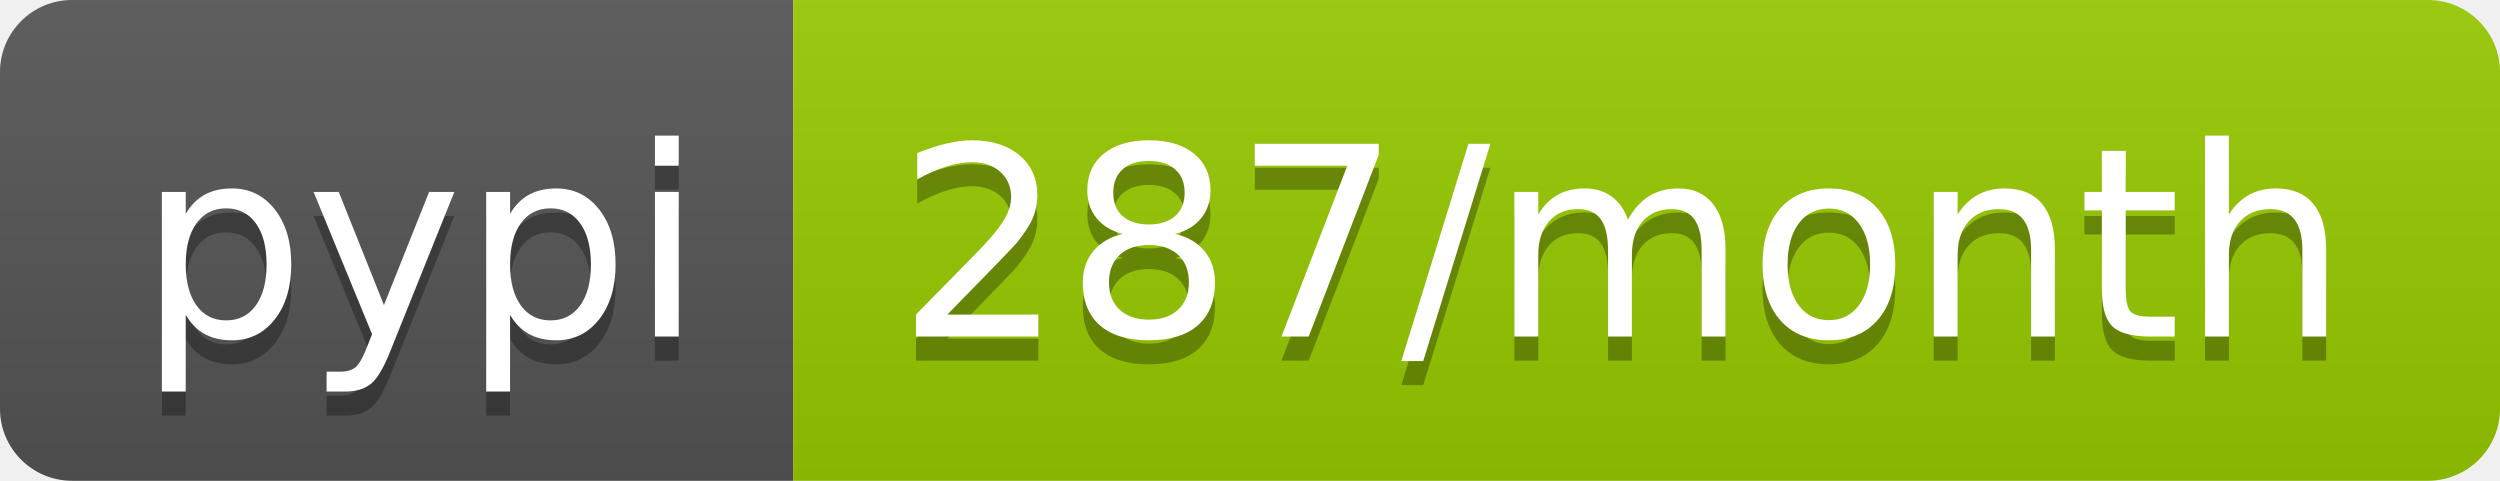
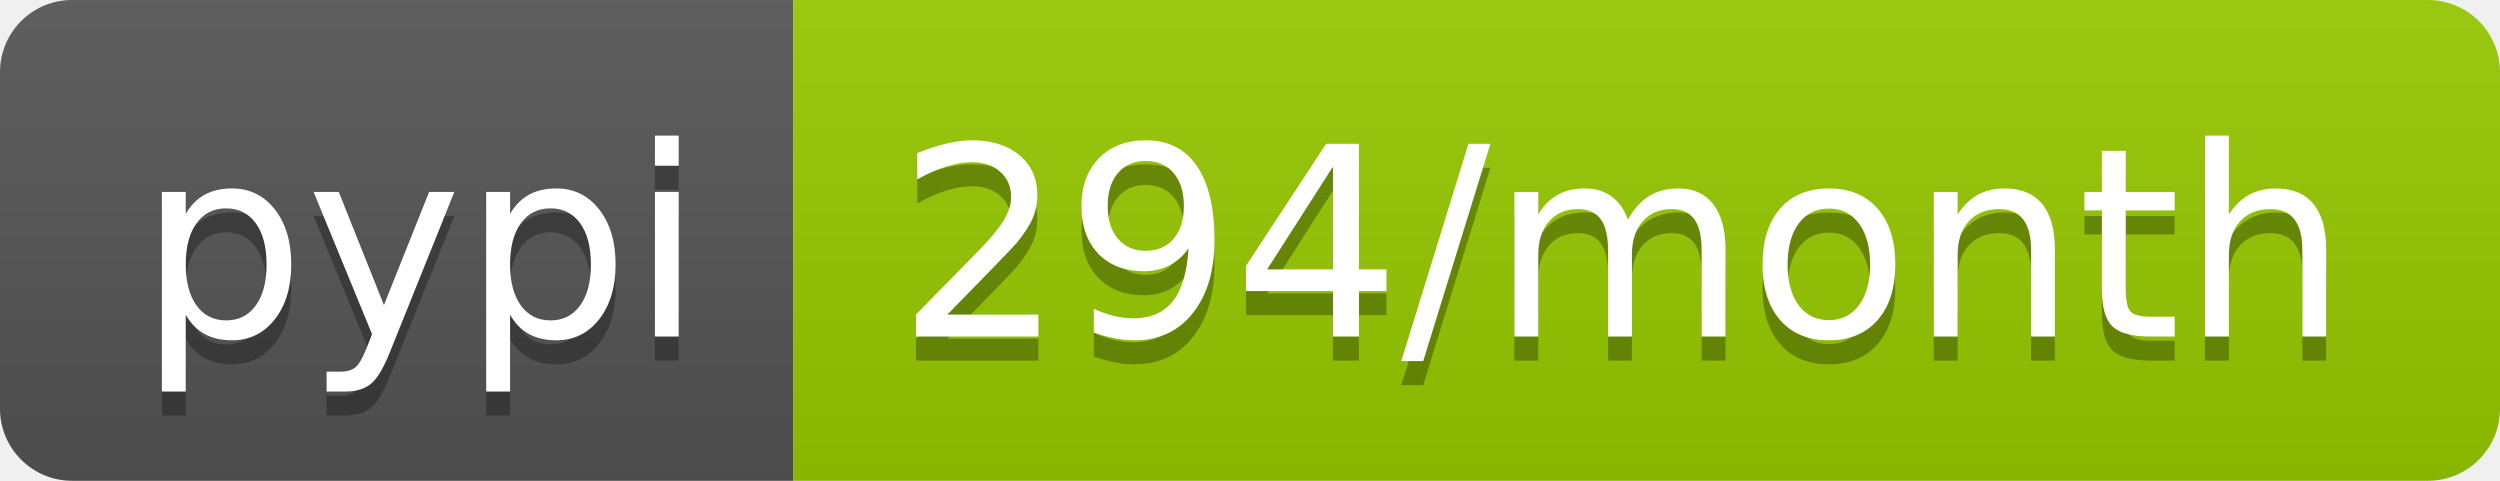
- <svg xmlns="http://www.w3.org/2000/svg" width="104" height="20" role="img" aria-label="pypi: 287/month">
+ <svg xmlns="http://www.w3.org/2000/svg" width="104" height="20" role="img" aria-label="pypi: 294/month">
  <linearGradient id="s" x2="0" y2="100%">
    <stop offset="0" stop-color="#bbb" stop-opacity=".1" />
    <stop offset="1" stop-opacity=".1" />
  </linearGradient>
  <clipPath id="r">
    <rect width="104" height="20" rx="3" fill="#fff" />
  </clipPath>
  <g clip-path="url(#r)">
    <rect width="33" height="20" fill="#555" />
    <rect x="33" width="71" height="20" fill="#97ca00" />
    <rect width="104" height="20" fill="url(#s)" />
  </g>
  <g fill="#fff" text-anchor="middle" font-family="Verdana,Geneva,DejaVu Sans,sans-serif" text-rendering="geometricPrecision" font-size="110">
    <text aria-hidden="true" x="175" y="150" fill="#010101" fill-opacity=".3" transform="scale(.1)" textLength="230">pypi</text>
    <text x="175" y="140" transform="scale(.1)" fill="#fff" textLength="230">pypi</text>
-     <text aria-hidden="true" x="675" y="150" fill="#010101" fill-opacity=".3" transform="scale(.1)" textLength="610">287/month</text>
-     <text x="675" y="140" transform="scale(.1)" fill="#fff" textLength="610">287/month</text>
+     <text aria-hidden="true" x="675" y="150" fill="#010101" fill-opacity=".3" transform="scale(.1)" textLength="610">294/month</text>
+     <text x="675" y="140" transform="scale(.1)" fill="#fff" textLength="610">294/month</text>
  </g>
</svg>
